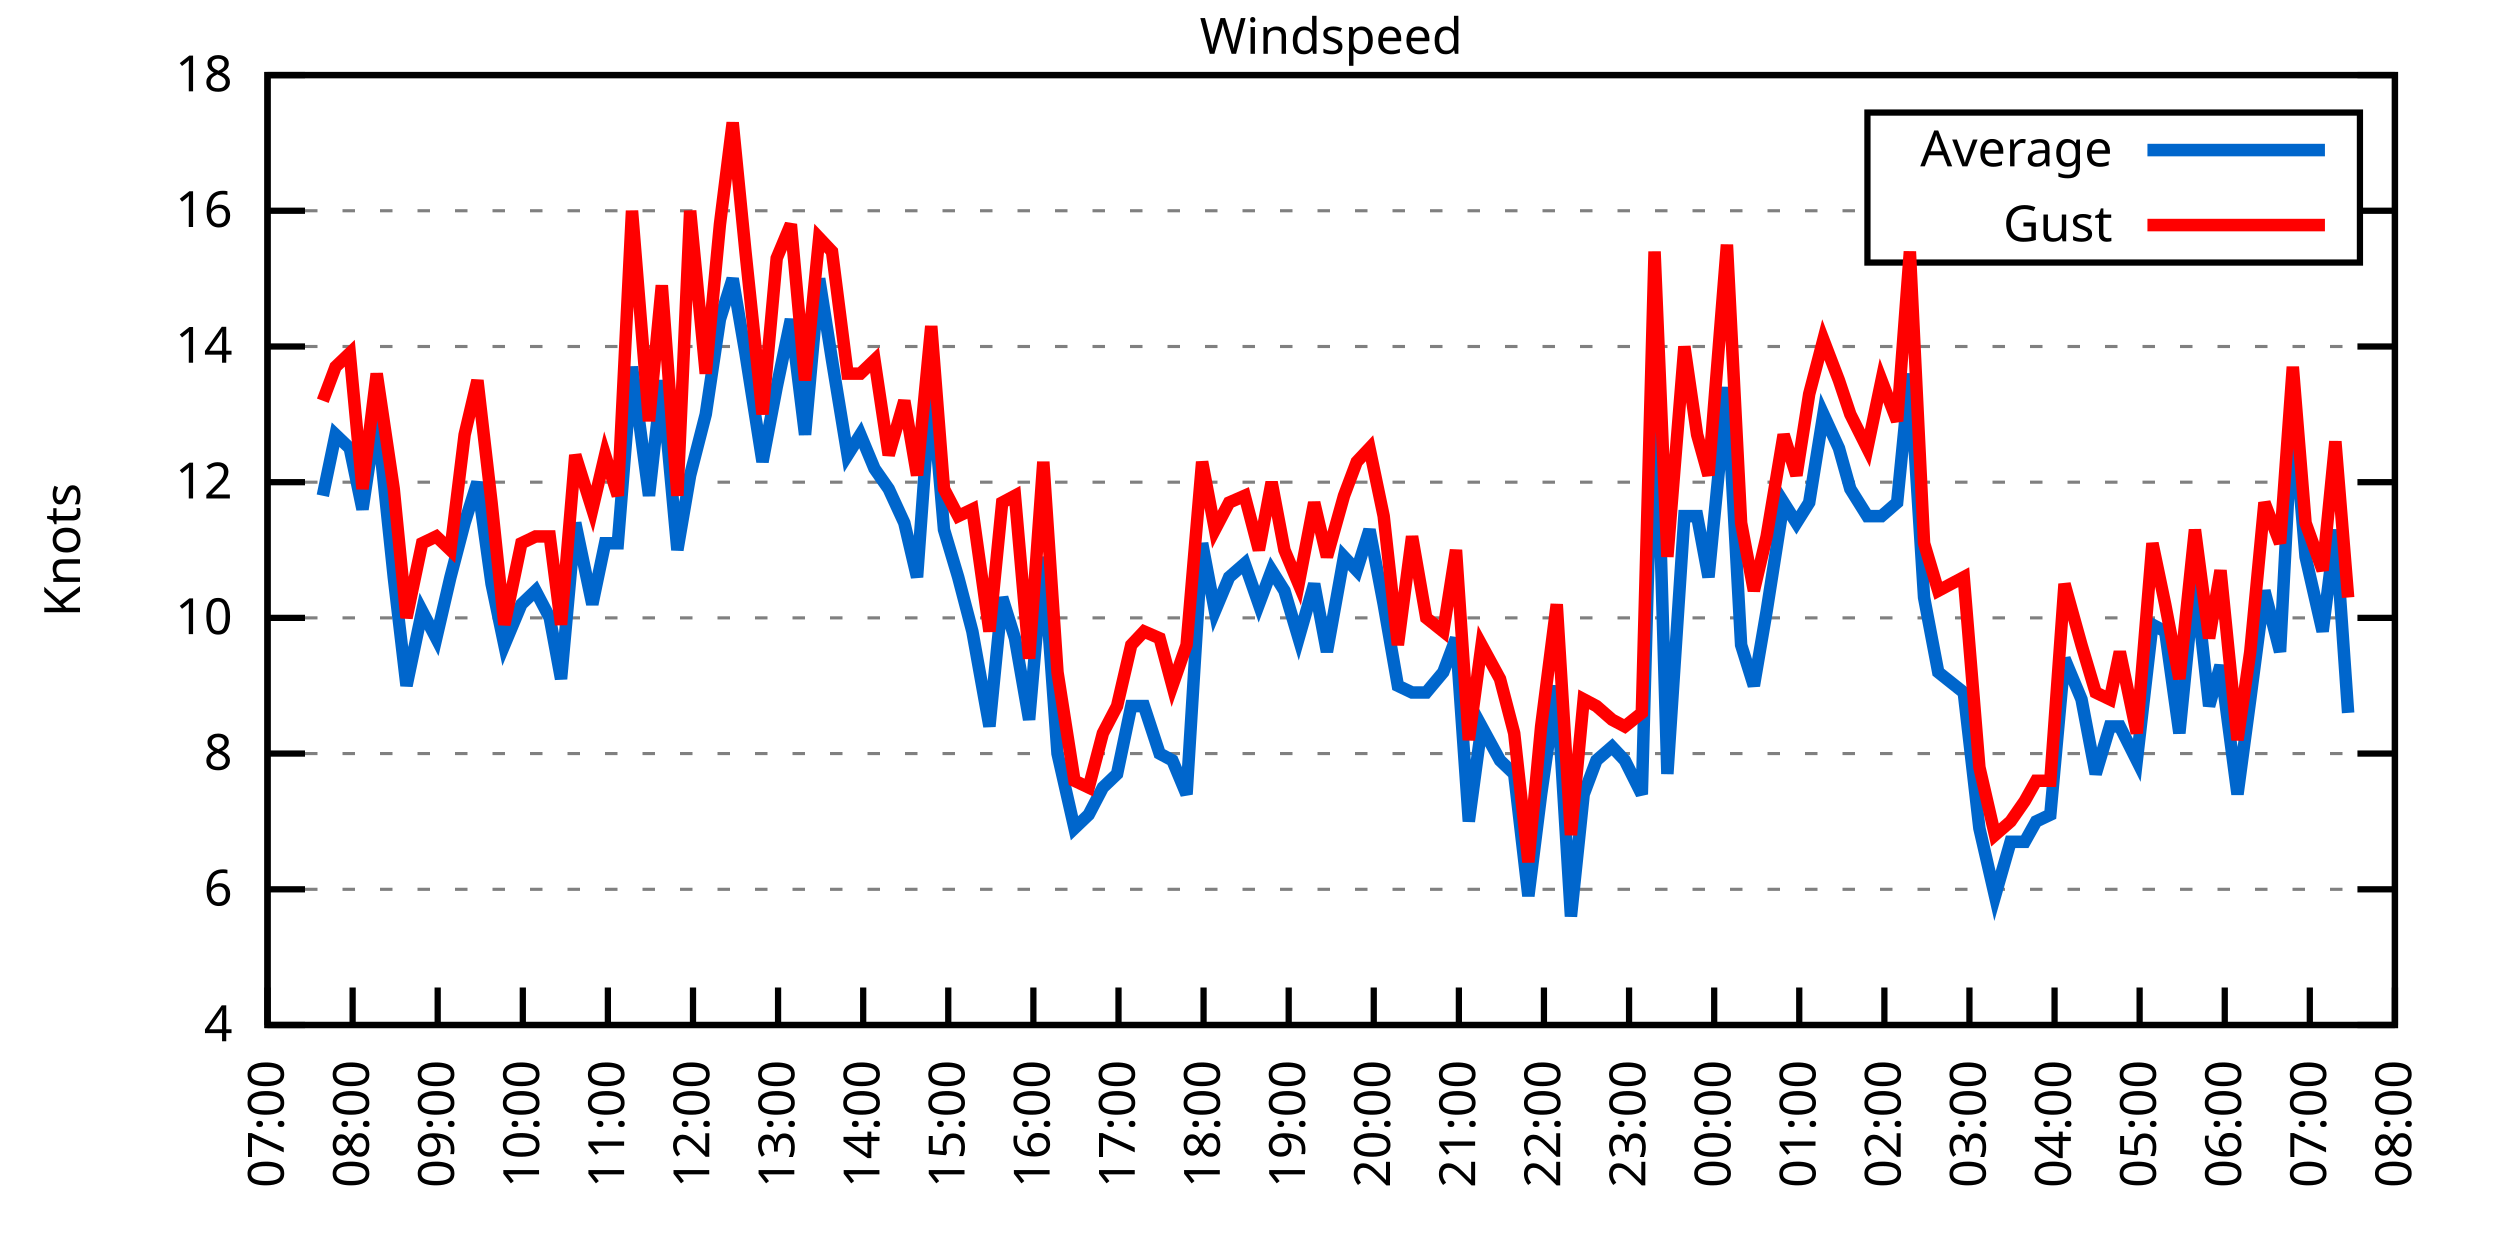
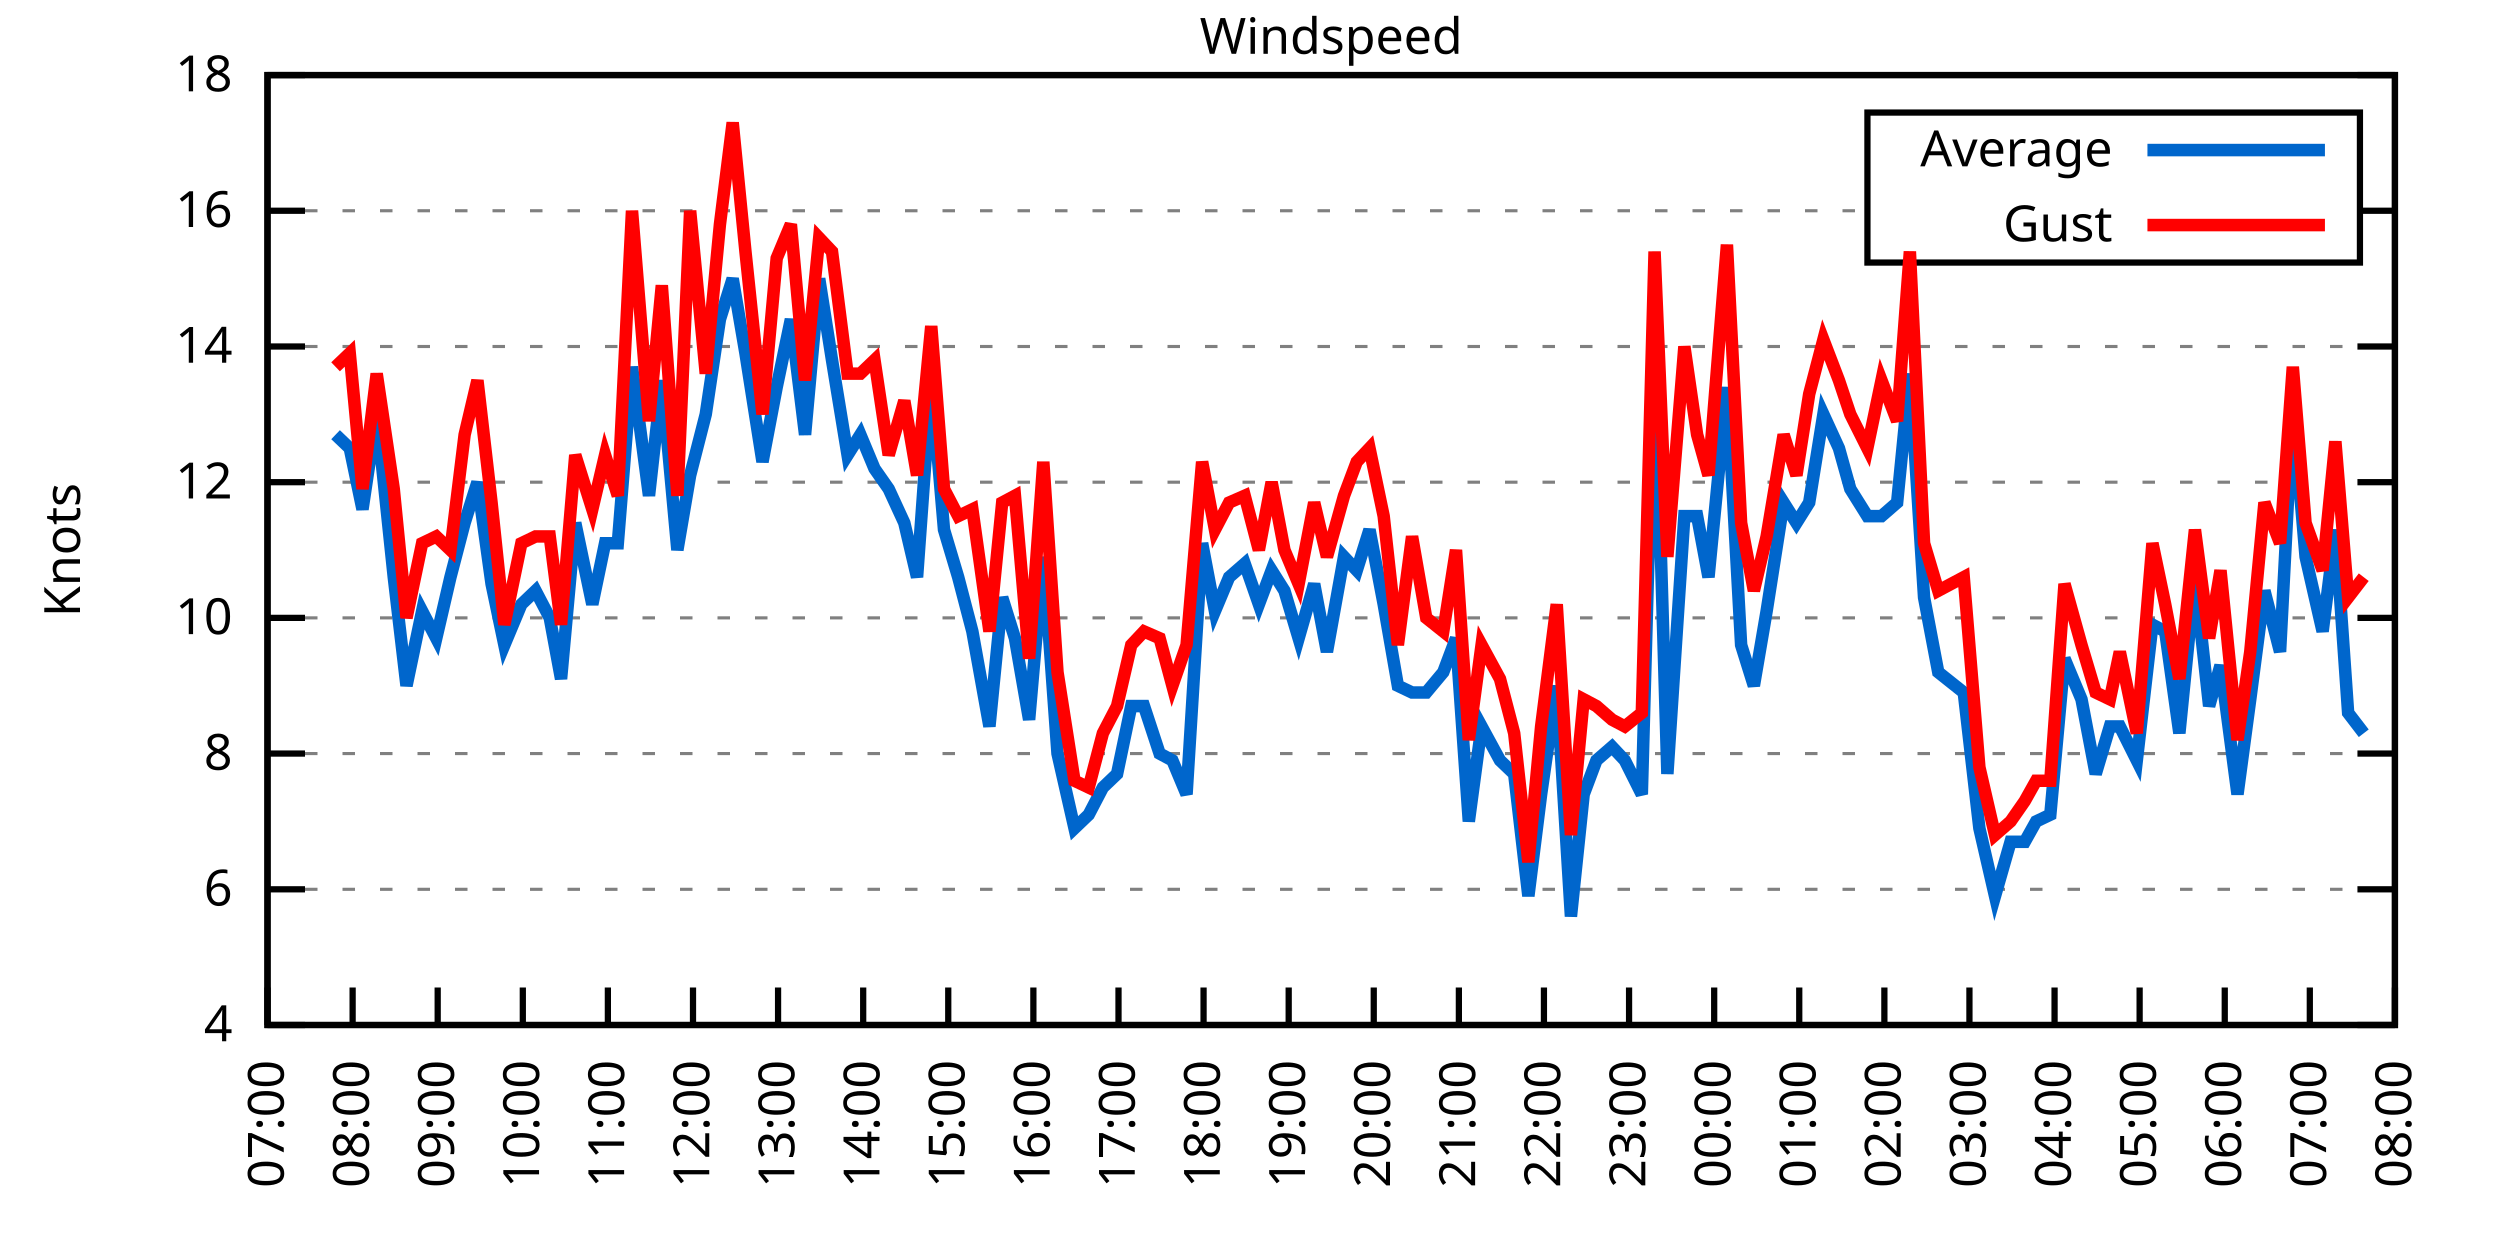
<svg xmlns="http://www.w3.org/2000/svg" xmlns:xlink="http://www.w3.org/1999/xlink" width="400" height="200" viewBox="0 0 400 200">
  <g id="gnuplot_canvas">
    <rect x="0" y="0" width="400" height="200" fill="none" />
    <defs>
      <circle id="gpDot" r="0.5" stroke-width="0.5" stroke="currentColor" />
      <path id="gpPt0" stroke-width="0.333" stroke="currentColor" d="M-1,0 h2 M0,-1 v2" />
      <path id="gpPt1" stroke-width="0.333" stroke="currentColor" d="M-1,-1 L1,1 M1,-1 L-1,1" />
      <path id="gpPt2" stroke-width="0.333" stroke="currentColor" d="M-1,0 L1,0 M0,-1 L0,1 M-1,-1 L1,1 M-1,1 L1,-1" />
      <rect id="gpPt3" stroke-width="0.333" stroke="currentColor" x="-1" y="-1" width="2" height="2" />
      <rect id="gpPt4" stroke-width="0.333" stroke="currentColor" fill="currentColor" x="-1" y="-1" width="2" height="2" />
      <circle id="gpPt5" stroke-width="0.333" stroke="currentColor" cx="0" cy="0" r="1" />
      <use xlink:href="#gpPt5" id="gpPt6" fill="currentColor" stroke="none" />
      <path id="gpPt7" stroke-width="0.333" stroke="currentColor" d="M0,-1.33 L-1.33,0.67 L1.33,0.67 z" />
      <use xlink:href="#gpPt7" id="gpPt8" fill="currentColor" stroke="none" />
      <use xlink:href="#gpPt7" id="gpPt9" stroke="currentColor" transform="rotate(180)" />
      <use xlink:href="#gpPt9" id="gpPt10" fill="currentColor" stroke="none" />
      <use xlink:href="#gpPt3" id="gpPt11" stroke="currentColor" transform="rotate(45)" />
      <use xlink:href="#gpPt11" id="gpPt12" fill="currentColor" stroke="none" />
      <path id="gpPt13" stroke-width="0.333" stroke="currentColor" d="M0,1.330 L1.265,0.411 L0.782,-1.067 L-0.782,-1.076 L-1.265,0.411 z" />
      <use xlink:href="#gpPt13" id="gpPt14" fill="currentColor" stroke="none" />
      <filter id="textbox" filterUnits="objectBoundingBox" x="0" y="0" height="1" width="1">
        <feFlood flood-color="white" flood-opacity="1" result="bgnd" />
        <feComposite in="SourceGraphic" in2="bgnd" operator="atop" />
      </filter>
      <filter id="greybox" filterUnits="objectBoundingBox" x="0" y="0" height="1" width="1">
        <feFlood flood-color="lightgrey" flood-opacity="1" result="grey" />
        <feComposite in="SourceGraphic" in2="grey" operator="atop" />
      </filter>
    </defs>
    <g fill="none" color="white" stroke="currentColor" stroke-width="1.00" stroke-linecap="butt" stroke-linejoin="miter">
</g>
    <g fill="none" color="black" stroke="currentColor" stroke-width="1.00" stroke-linecap="butt" stroke-linejoin="miter">
      <g stroke="none" shape-rendering="crispEdges">
        <polygon fill="rgb(255, 255, 255)" points="42.80,164.00 383.18,164.00 383.18,12.02 42.80,12.02 " />
      </g>
    </g>
    <g fill="none" color="black" stroke="currentColor" stroke-width="1.00" stroke-linecap="butt" stroke-linejoin="miter">
</g>
    <g fill="none" color="black" stroke="black" stroke-width="0.50" stroke-linecap="butt" stroke-linejoin="miter">
</g>
    <g fill="none" color="gray" stroke="currentColor" stroke-width="0.50" stroke-linecap="butt" stroke-linejoin="miter">
      <path stroke="gray" stroke-dasharray="2,4" class="gridline" d="M42.80,164.00 L383.19,164.00  " />
    </g>
    <g fill="none" color="gray" stroke="gray" stroke-width="1.00" stroke-linecap="butt" stroke-linejoin="miter">
</g>
    <g fill="none" color="black" stroke="currentColor" stroke-width="1.00" stroke-linecap="butt" stroke-linejoin="miter">
      <path stroke="black" d="M42.80,164.00 L48.80,164.00 M383.19,164.00 L377.19,164.00  " />
      <g transform="translate(37.20,166.60)" stroke="none" fill="black" font-family="Sans" font-size="8.00" text-anchor="end">
        <text>
          <tspan font-family="Sans"> 4</tspan>
        </text>
      </g>
    </g>
    <g fill="none" color="black" stroke="currentColor" stroke-width="1.00" stroke-linecap="butt" stroke-linejoin="miter">
</g>
    <g fill="none" color="black" stroke="black" stroke-width="0.50" stroke-linecap="butt" stroke-linejoin="miter">
</g>
    <g fill="none" color="gray" stroke="currentColor" stroke-width="0.50" stroke-linecap="butt" stroke-linejoin="miter">
      <path stroke="gray" stroke-dasharray="2,4" class="gridline" d="M42.80,142.29 L383.19,142.29  " />
    </g>
    <g fill="none" color="gray" stroke="gray" stroke-width="1.00" stroke-linecap="butt" stroke-linejoin="miter">
</g>
    <g fill="none" color="black" stroke="currentColor" stroke-width="1.00" stroke-linecap="butt" stroke-linejoin="miter">
      <path stroke="black" d="M42.80,142.29 L48.80,142.29 M383.19,142.29 L377.19,142.29  " />
      <g transform="translate(37.20,144.89)" stroke="none" fill="black" font-family="Sans" font-size="8.00" text-anchor="end">
        <text>
          <tspan font-family="Sans"> 6</tspan>
        </text>
      </g>
    </g>
    <g fill="none" color="black" stroke="currentColor" stroke-width="1.00" stroke-linecap="butt" stroke-linejoin="miter">
</g>
    <g fill="none" color="black" stroke="black" stroke-width="0.50" stroke-linecap="butt" stroke-linejoin="miter">
</g>
    <g fill="none" color="gray" stroke="currentColor" stroke-width="0.50" stroke-linecap="butt" stroke-linejoin="miter">
      <path stroke="gray" stroke-dasharray="2,4" class="gridline" d="M42.80,120.57 L383.19,120.57  " />
    </g>
    <g fill="none" color="gray" stroke="gray" stroke-width="1.00" stroke-linecap="butt" stroke-linejoin="miter">
</g>
    <g fill="none" color="black" stroke="currentColor" stroke-width="1.00" stroke-linecap="butt" stroke-linejoin="miter">
      <path stroke="black" d="M42.80,120.57 L48.80,120.57 M383.19,120.57 L377.19,120.57  " />
      <g transform="translate(37.20,123.17)" stroke="none" fill="black" font-family="Sans" font-size="8.00" text-anchor="end">
        <text>
          <tspan font-family="Sans"> 8</tspan>
        </text>
      </g>
    </g>
    <g fill="none" color="black" stroke="currentColor" stroke-width="1.00" stroke-linecap="butt" stroke-linejoin="miter">
</g>
    <g fill="none" color="black" stroke="black" stroke-width="0.50" stroke-linecap="butt" stroke-linejoin="miter">
</g>
    <g fill="none" color="gray" stroke="currentColor" stroke-width="0.50" stroke-linecap="butt" stroke-linejoin="miter">
      <path stroke="gray" stroke-dasharray="2,4" class="gridline" d="M42.80,98.86 L383.19,98.86  " />
    </g>
    <g fill="none" color="gray" stroke="gray" stroke-width="1.00" stroke-linecap="butt" stroke-linejoin="miter">
</g>
    <g fill="none" color="black" stroke="currentColor" stroke-width="1.00" stroke-linecap="butt" stroke-linejoin="miter">
      <path stroke="black" d="M42.80,98.86 L48.80,98.86 M383.19,98.86 L377.19,98.86  " />
      <g transform="translate(37.20,101.46)" stroke="none" fill="black" font-family="Sans" font-size="8.00" text-anchor="end">
        <text>
          <tspan font-family="Sans"> 10</tspan>
        </text>
      </g>
    </g>
    <g fill="none" color="black" stroke="currentColor" stroke-width="1.00" stroke-linecap="butt" stroke-linejoin="miter">
</g>
    <g fill="none" color="black" stroke="black" stroke-width="0.50" stroke-linecap="butt" stroke-linejoin="miter">
</g>
    <g fill="none" color="gray" stroke="currentColor" stroke-width="0.50" stroke-linecap="butt" stroke-linejoin="miter">
      <path stroke="gray" stroke-dasharray="2,4" class="gridline" d="M42.80,77.15 L383.19,77.15  " />
    </g>
    <g fill="none" color="gray" stroke="gray" stroke-width="1.00" stroke-linecap="butt" stroke-linejoin="miter">
</g>
    <g fill="none" color="black" stroke="currentColor" stroke-width="1.00" stroke-linecap="butt" stroke-linejoin="miter">
      <path stroke="black" d="M42.80,77.15 L48.80,77.15 M383.19,77.15 L377.19,77.15  " />
      <g transform="translate(37.20,79.75)" stroke="none" fill="black" font-family="Sans" font-size="8.00" text-anchor="end">
        <text>
          <tspan font-family="Sans"> 12</tspan>
        </text>
      </g>
    </g>
    <g fill="none" color="black" stroke="currentColor" stroke-width="1.00" stroke-linecap="butt" stroke-linejoin="miter">
</g>
    <g fill="none" color="black" stroke="black" stroke-width="0.50" stroke-linecap="butt" stroke-linejoin="miter">
</g>
    <g fill="none" color="gray" stroke="currentColor" stroke-width="0.50" stroke-linecap="butt" stroke-linejoin="miter">
      <path stroke="gray" stroke-dasharray="2,4" class="gridline" d="M42.80,55.44 L383.19,55.44  " />
    </g>
    <g fill="none" color="gray" stroke="gray" stroke-width="1.00" stroke-linecap="butt" stroke-linejoin="miter">
</g>
    <g fill="none" color="black" stroke="currentColor" stroke-width="1.00" stroke-linecap="butt" stroke-linejoin="miter">
      <path stroke="black" d="M42.80,55.44 L48.80,55.44 M383.19,55.44 L377.19,55.44  " />
      <g transform="translate(37.20,58.04)" stroke="none" fill="black" font-family="Sans" font-size="8.00" text-anchor="end">
        <text>
          <tspan font-family="Sans"> 14</tspan>
        </text>
      </g>
    </g>
    <g fill="none" color="black" stroke="currentColor" stroke-width="1.00" stroke-linecap="butt" stroke-linejoin="miter">
</g>
    <g fill="none" color="black" stroke="black" stroke-width="0.50" stroke-linecap="butt" stroke-linejoin="miter">
</g>
    <g fill="none" color="gray" stroke="currentColor" stroke-width="0.50" stroke-linecap="butt" stroke-linejoin="miter">
      <path stroke="gray" stroke-dasharray="2,4" class="gridline" d="M42.80,33.72 L298.79,33.72 M377.59,33.72 L383.19,33.72  " />
    </g>
    <g fill="none" color="gray" stroke="gray" stroke-width="1.00" stroke-linecap="butt" stroke-linejoin="miter">
</g>
    <g fill="none" color="black" stroke="currentColor" stroke-width="1.00" stroke-linecap="butt" stroke-linejoin="miter">
      <path stroke="black" d="M42.80,33.72 L48.80,33.72 M383.19,33.72 L377.19,33.72  " />
      <g transform="translate(37.20,36.32)" stroke="none" fill="black" font-family="Sans" font-size="8.00" text-anchor="end">
        <text>
          <tspan font-family="Sans"> 16</tspan>
        </text>
      </g>
    </g>
    <g fill="none" color="black" stroke="currentColor" stroke-width="1.00" stroke-linecap="butt" stroke-linejoin="miter">
</g>
    <g fill="none" color="black" stroke="black" stroke-width="0.50" stroke-linecap="butt" stroke-linejoin="miter">
</g>
    <g fill="none" color="gray" stroke="currentColor" stroke-width="0.50" stroke-linecap="butt" stroke-linejoin="miter">
      <path stroke="gray" stroke-dasharray="2,4" class="gridline" d="M42.80,12.01 L383.19,12.01  " />
    </g>
    <g fill="none" color="gray" stroke="gray" stroke-width="1.00" stroke-linecap="butt" stroke-linejoin="miter">
</g>
    <g fill="none" color="black" stroke="currentColor" stroke-width="1.00" stroke-linecap="butt" stroke-linejoin="miter">
      <path stroke="black" d="M42.80,12.01 L48.80,12.01 M383.19,12.01 L377.19,12.01  " />
      <g transform="translate(37.20,14.61)" stroke="none" fill="black" font-family="Sans" font-size="8.00" text-anchor="end">
        <text>
          <tspan font-family="Sans"> 18</tspan>
        </text>
      </g>
    </g>
    <g fill="none" color="black" stroke="currentColor" stroke-width="1.00" stroke-linecap="butt" stroke-linejoin="miter">
      <path stroke="black" d="M42.80,164.00 L42.80,158.00  " />
      <g transform="translate(45.40,169.60) rotate(270.00)" stroke="none" fill="black" font-family="Sans" font-size="8.00" text-anchor="end">
        <text>
          <tspan font-family="Sans">07:00</tspan>
        </text>
      </g>
    </g>
    <g fill="none" color="black" stroke="currentColor" stroke-width="1.00" stroke-linecap="butt" stroke-linejoin="miter">
      <path stroke="black" d="M56.42,164.00 L56.42,158.00  " />
      <g transform="translate(59.02,169.60) rotate(270.00)" stroke="none" fill="black" font-family="Sans" font-size="8.00" text-anchor="end">
        <text>
          <tspan font-family="Sans">08:00</tspan>
        </text>
      </g>
    </g>
    <g fill="none" color="black" stroke="currentColor" stroke-width="1.00" stroke-linecap="butt" stroke-linejoin="miter">
      <path stroke="black" d="M70.03,164.00 L70.03,158.00  " />
      <g transform="translate(72.63,169.60) rotate(270.00)" stroke="none" fill="black" font-family="Sans" font-size="8.00" text-anchor="end">
        <text>
          <tspan font-family="Sans">09:00</tspan>
        </text>
      </g>
    </g>
    <g fill="none" color="black" stroke="currentColor" stroke-width="1.00" stroke-linecap="butt" stroke-linejoin="miter">
      <path stroke="black" d="M83.65,164.00 L83.65,158.00  " />
      <g transform="translate(86.25,169.60) rotate(270.00)" stroke="none" fill="black" font-family="Sans" font-size="8.00" text-anchor="end">
        <text>
          <tspan font-family="Sans">10:00</tspan>
        </text>
      </g>
    </g>
    <g fill="none" color="black" stroke="currentColor" stroke-width="1.00" stroke-linecap="butt" stroke-linejoin="miter">
      <path stroke="black" d="M97.26,164.00 L97.26,158.00  " />
      <g transform="translate(99.86,169.60) rotate(270.00)" stroke="none" fill="black" font-family="Sans" font-size="8.00" text-anchor="end">
        <text>
          <tspan font-family="Sans">11:00</tspan>
        </text>
      </g>
    </g>
    <g fill="none" color="black" stroke="currentColor" stroke-width="1.00" stroke-linecap="butt" stroke-linejoin="miter">
      <path stroke="black" d="M110.88,164.00 L110.88,158.00  " />
      <g transform="translate(113.48,169.60) rotate(270.00)" stroke="none" fill="black" font-family="Sans" font-size="8.00" text-anchor="end">
        <text>
          <tspan font-family="Sans">12:00</tspan>
        </text>
      </g>
    </g>
    <g fill="none" color="black" stroke="currentColor" stroke-width="1.00" stroke-linecap="butt" stroke-linejoin="miter">
      <path stroke="black" d="M124.49,164.00 L124.49,158.00  " />
      <g transform="translate(127.09,169.60) rotate(270.00)" stroke="none" fill="black" font-family="Sans" font-size="8.00" text-anchor="end">
        <text>
          <tspan font-family="Sans">13:00</tspan>
        </text>
      </g>
    </g>
    <g fill="none" color="black" stroke="currentColor" stroke-width="1.00" stroke-linecap="butt" stroke-linejoin="miter">
      <path stroke="black" d="M138.11,164.00 L138.11,158.00  " />
      <g transform="translate(140.71,169.60) rotate(270.00)" stroke="none" fill="black" font-family="Sans" font-size="8.00" text-anchor="end">
        <text>
          <tspan font-family="Sans">14:00</tspan>
        </text>
      </g>
    </g>
    <g fill="none" color="black" stroke="currentColor" stroke-width="1.00" stroke-linecap="butt" stroke-linejoin="miter">
      <path stroke="black" d="M151.72,164.00 L151.72,158.00  " />
      <g transform="translate(154.32,169.60) rotate(270.00)" stroke="none" fill="black" font-family="Sans" font-size="8.00" text-anchor="end">
        <text>
          <tspan font-family="Sans">15:00</tspan>
        </text>
      </g>
    </g>
    <g fill="none" color="black" stroke="currentColor" stroke-width="1.00" stroke-linecap="butt" stroke-linejoin="miter">
      <path stroke="black" d="M165.34,164.00 L165.34,158.00  " />
      <g transform="translate(167.94,169.60) rotate(270.00)" stroke="none" fill="black" font-family="Sans" font-size="8.00" text-anchor="end">
        <text>
          <tspan font-family="Sans">16:00</tspan>
        </text>
      </g>
    </g>
    <g fill="none" color="black" stroke="currentColor" stroke-width="1.00" stroke-linecap="butt" stroke-linejoin="miter">
      <path stroke="black" d="M178.96,164.00 L178.96,158.00  " />
      <g transform="translate(181.56,169.60) rotate(270.00)" stroke="none" fill="black" font-family="Sans" font-size="8.00" text-anchor="end">
        <text>
          <tspan font-family="Sans">17:00</tspan>
        </text>
      </g>
    </g>
    <g fill="none" color="black" stroke="currentColor" stroke-width="1.00" stroke-linecap="butt" stroke-linejoin="miter">
      <path stroke="black" d="M192.57,164.00 L192.57,158.00  " />
      <g transform="translate(195.17,169.60) rotate(270.00)" stroke="none" fill="black" font-family="Sans" font-size="8.00" text-anchor="end">
        <text>
          <tspan font-family="Sans">18:00</tspan>
        </text>
      </g>
    </g>
    <g fill="none" color="black" stroke="currentColor" stroke-width="1.00" stroke-linecap="butt" stroke-linejoin="miter">
      <path stroke="black" d="M206.19,164.00 L206.19,158.00  " />
      <g transform="translate(208.79,169.60) rotate(270.00)" stroke="none" fill="black" font-family="Sans" font-size="8.00" text-anchor="end">
        <text>
          <tspan font-family="Sans">19:00</tspan>
        </text>
      </g>
    </g>
    <g fill="none" color="black" stroke="currentColor" stroke-width="1.00" stroke-linecap="butt" stroke-linejoin="miter">
      <path stroke="black" d="M219.80,164.00 L219.80,158.00  " />
      <g transform="translate(222.40,169.60) rotate(270.00)" stroke="none" fill="black" font-family="Sans" font-size="8.00" text-anchor="end">
        <text>
          <tspan font-family="Sans">20:00</tspan>
        </text>
      </g>
    </g>
    <g fill="none" color="black" stroke="currentColor" stroke-width="1.00" stroke-linecap="butt" stroke-linejoin="miter">
      <path stroke="black" d="M233.42,164.00 L233.42,158.00  " />
      <g transform="translate(236.02,169.60) rotate(270.00)" stroke="none" fill="black" font-family="Sans" font-size="8.00" text-anchor="end">
        <text>
          <tspan font-family="Sans">21:00</tspan>
        </text>
      </g>
    </g>
    <g fill="none" color="black" stroke="currentColor" stroke-width="1.00" stroke-linecap="butt" stroke-linejoin="miter">
      <path stroke="black" d="M247.03,164.00 L247.03,158.00  " />
      <g transform="translate(249.63,169.60) rotate(270.00)" stroke="none" fill="black" font-family="Sans" font-size="8.00" text-anchor="end">
        <text>
          <tspan font-family="Sans">22:00</tspan>
        </text>
      </g>
    </g>
    <g fill="none" color="black" stroke="currentColor" stroke-width="1.00" stroke-linecap="butt" stroke-linejoin="miter">
      <path stroke="black" d="M260.65,164.00 L260.65,158.00  " />
      <g transform="translate(263.25,169.60) rotate(270.00)" stroke="none" fill="black" font-family="Sans" font-size="8.00" text-anchor="end">
        <text>
          <tspan font-family="Sans">23:00</tspan>
        </text>
      </g>
    </g>
    <g fill="none" color="black" stroke="currentColor" stroke-width="1.00" stroke-linecap="butt" stroke-linejoin="miter">
      <path stroke="black" d="M274.27,164.00 L274.27,158.00  " />
      <g transform="translate(276.87,169.60) rotate(270.00)" stroke="none" fill="black" font-family="Sans" font-size="8.00" text-anchor="end">
        <text>
          <tspan font-family="Sans">00:00</tspan>
        </text>
      </g>
    </g>
    <g fill="none" color="black" stroke="currentColor" stroke-width="1.00" stroke-linecap="butt" stroke-linejoin="miter">
      <path stroke="black" d="M287.88,164.00 L287.88,158.00  " />
      <g transform="translate(290.48,169.60) rotate(270.00)" stroke="none" fill="black" font-family="Sans" font-size="8.00" text-anchor="end">
        <text>
          <tspan font-family="Sans">01:00</tspan>
        </text>
      </g>
    </g>
    <g fill="none" color="black" stroke="currentColor" stroke-width="1.00" stroke-linecap="butt" stroke-linejoin="miter">
      <path stroke="black" d="M301.50,164.00 L301.50,158.00  " />
      <g transform="translate(304.10,169.60) rotate(270.00)" stroke="none" fill="black" font-family="Sans" font-size="8.00" text-anchor="end">
        <text>
          <tspan font-family="Sans">02:00</tspan>
        </text>
      </g>
    </g>
    <g fill="none" color="black" stroke="currentColor" stroke-width="1.00" stroke-linecap="butt" stroke-linejoin="miter">
      <path stroke="black" d="M315.11,164.00 L315.11,158.00  " />
      <g transform="translate(317.71,169.60) rotate(270.00)" stroke="none" fill="black" font-family="Sans" font-size="8.00" text-anchor="end">
        <text>
          <tspan font-family="Sans">03:00</tspan>
        </text>
      </g>
    </g>
    <g fill="none" color="black" stroke="currentColor" stroke-width="1.00" stroke-linecap="butt" stroke-linejoin="miter">
      <path stroke="black" d="M328.73,164.00 L328.73,158.00  " />
      <g transform="translate(331.33,169.60) rotate(270.00)" stroke="none" fill="black" font-family="Sans" font-size="8.00" text-anchor="end">
        <text>
          <tspan font-family="Sans">04:00</tspan>
        </text>
      </g>
    </g>
    <g fill="none" color="black" stroke="currentColor" stroke-width="1.00" stroke-linecap="butt" stroke-linejoin="miter">
      <path stroke="black" d="M342.34,164.00 L342.34,158.00  " />
      <g transform="translate(344.94,169.60) rotate(270.00)" stroke="none" fill="black" font-family="Sans" font-size="8.00" text-anchor="end">
        <text>
          <tspan font-family="Sans">05:00</tspan>
        </text>
      </g>
    </g>
    <g fill="none" color="black" stroke="currentColor" stroke-width="1.00" stroke-linecap="butt" stroke-linejoin="miter">
      <path stroke="black" d="M355.96,164.00 L355.96,158.00  " />
      <g transform="translate(358.56,169.60) rotate(270.00)" stroke="none" fill="black" font-family="Sans" font-size="8.00" text-anchor="end">
        <text>
          <tspan font-family="Sans">06:00</tspan>
        </text>
      </g>
    </g>
    <g fill="none" color="black" stroke="currentColor" stroke-width="1.00" stroke-linecap="butt" stroke-linejoin="miter">
      <path stroke="black" d="M369.57,164.00 L369.57,158.00  " />
      <g transform="translate(372.17,169.60) rotate(270.00)" stroke="none" fill="black" font-family="Sans" font-size="8.00" text-anchor="end">
        <text>
          <tspan font-family="Sans">07:00</tspan>
        </text>
      </g>
    </g>
    <g fill="none" color="black" stroke="currentColor" stroke-width="1.00" stroke-linecap="butt" stroke-linejoin="miter">
      <path stroke="black" d="M383.19,164.00 L383.19,158.00  " />
      <g transform="translate(385.79,169.60) rotate(270.00)" stroke="none" fill="black" font-family="Sans" font-size="8.00" text-anchor="end">
        <text>
          <tspan font-family="Sans">08:00</tspan>
        </text>
      </g>
    </g>
    <g fill="none" color="black" stroke="currentColor" stroke-width="1.00" stroke-linecap="butt" stroke-linejoin="miter">
</g>
    <g fill="none" color="black" stroke="currentColor" stroke-width="1.00" stroke-linecap="butt" stroke-linejoin="miter">
      <path stroke="black" d="M42.80,12.01 L42.80,164.00 L383.19,164.00 L383.19,12.01 L42.80,12.01 Z  " />
    </g>
    <g fill="none" color="black" stroke="currentColor" stroke-width="1.00" stroke-linecap="butt" stroke-linejoin="miter">
</g>
    <g fill="none" color="black" stroke="currentColor" stroke-width="1.00" stroke-linecap="butt" stroke-linejoin="miter">
      <path stroke="black" d="M298.79,42.01 L298.79,18.01 L377.59,18.01 L377.59,42.01 L298.79,42.01 Z  " />
    </g>
    <g id="Windspeed_plot_1">
      <g fill="none" color="white" stroke="black" stroke-width="2.00" stroke-linecap="butt" stroke-linejoin="miter">
</g>
      <g fill="none" color="black" stroke="currentColor" stroke-width="2.00" stroke-linecap="butt" stroke-linejoin="miter">
        <g transform="translate(337.99,26.61)" stroke="none" fill="black" font-family="Sans" font-size="8.00" text-anchor="end">
          <text>
            <tspan font-family="Sans">Average</tspan>
          </text>
        </g>
      </g>
      <g fill="none" color="black" stroke="currentColor" stroke-width="2.00" stroke-linecap="butt" stroke-linejoin="miter">
-         <path stroke="rgb(  0, 102, 204)" d="M343.59,24.01 L371.99,24.01 M51.65,79.32 L53.69,69.55 L55.96,71.72 L58.00,81.49 L60.27,66.29 L63.00,92.35   L65.04,109.72 L67.54,97.78 L69.80,102.12 L72.07,92.35 L74.34,83.66 L76.39,77.15 L78.65,93.43 L80.70,103.20   L83.42,96.69 L85.69,94.52 L87.96,98.86 L89.77,108.63 L92.04,83.66 L94.77,96.69 L96.81,86.92 L98.85,86.92   L101.12,58.69 L103.84,79.32 L105.89,60.86 L108.38,88.00 L110.42,76.06 L112.92,66.29 L115.19,51.09 L117.23,44.58   L119.27,56.52 L122.00,73.89 L124.27,61.95 L126.54,51.09 L128.81,69.55 L131.07,44.58 L133.12,57.61 L135.61,72.81   L137.66,69.55 L139.92,74.98 L142.19,78.23 L144.69,83.66 L146.73,92.35 L149.00,60.86 L151.04,84.75 L153.31,92.35   L155.58,101.03 L158.31,116.23 L160.35,95.60 L162.39,102.12 L164.66,115.15 L166.93,89.09 L169.20,120.57 L171.92,132.52   L174.19,130.35 L176.46,126.00 L178.73,123.83 L181.00,112.97 L183.04,112.97 L185.54,120.57 L187.58,121.66 L189.85,127.09   L192.34,86.92 L194.39,97.78 L196.66,92.35 L199.15,90.18 L201.42,96.69 L203.46,91.26 L205.51,94.52 L207.78,102.12   L210.27,93.43 L212.31,104.29 L215.04,89.09 L217.08,91.26 L219.12,84.75 L221.39,96.69 L223.66,109.72 L225.93,110.80   L228.20,110.80 L230.92,107.55 L232.96,102.12 L235.01,131.43 L237.05,116.23 L240.00,121.66 L242.27,123.83 L244.54,143.37   L246.58,127.09 L249.08,109.72 L251.35,146.63 L253.39,127.09 L255.43,121.66 L257.93,119.49 L259.97,121.66 L262.69,127.09   L264.73,54.35 L266.78,123.83 L269.50,82.58 L271.54,82.58 L273.36,92.35 L276.31,61.95 L278.58,103.20 L280.62,109.72   L282.66,97.78 L285.38,80.41 L287.43,83.66 L289.47,80.41 L291.74,66.29 L294.23,71.72 L296.05,78.23 L298.77,82.58   L301.04,82.58 L303.54,80.41 L305.58,59.78 L307.85,95.60 L310.12,107.55 L314.20,110.80 L316.70,132.52 L319.20,143.37   L321.69,134.69 L323.96,134.69 L325.78,131.43 L328.05,130.35 L330.32,105.38 L333.04,111.89 L335.31,123.83 L337.58,116.23   L339.17,116.23 L341.89,121.66 L344.39,99.95 L346.43,101.03 L348.70,117.32 L351.19,92.35 L353.46,112.97 L355.28,106.46   L358.00,127.09 L360.04,111.89 L362.31,94.52 L364.81,104.29 L366.85,65.21 L368.89,89.09 L371.62,101.03 L373.66,84.75   L375.70,114.06  " />
+         <path stroke="rgb(  0, 102, 204)" d="M343.59,24.01 L371.99,24.01 M53.69,69.55 L55.96,71.72 L58.00,81.49 L60.27,66.29 L63.00,92.35 L65.04,109.72   L67.54,97.78 L69.80,102.12 L72.07,92.35 L74.34,83.66 L76.39,77.15 L78.65,93.43 L80.70,103.20 L83.42,96.69   L85.69,94.52 L87.96,98.86 L89.77,108.63 L92.04,83.66 L94.77,96.69 L96.81,86.92 L98.85,86.92 L101.12,58.69   L103.84,79.32 L105.89,60.86 L108.38,88.00 L110.42,76.06 L112.92,66.29 L115.19,51.09 L117.23,44.58 L119.27,56.52   L122.00,73.89 L124.27,61.95 L126.54,51.09 L128.81,69.55 L131.07,44.58 L133.12,57.61 L135.61,72.81 L137.66,69.55   L139.92,74.98 L142.19,78.23 L144.69,83.66 L146.73,92.35 L149.00,60.86 L151.04,84.75 L153.31,92.35 L155.58,101.03   L158.31,116.23 L160.35,95.60 L162.39,102.12 L164.66,115.15 L166.93,89.09 L169.20,120.57 L171.92,132.52 L174.19,130.35   L176.46,126.00 L178.73,123.83 L181.00,112.97 L183.04,112.97 L185.54,120.57 L187.58,121.66 L189.85,127.09 L192.34,86.92   L194.39,97.78 L196.66,92.35 L199.15,90.18 L201.42,96.69 L203.46,91.26 L205.51,94.52 L207.78,102.12 L210.27,93.43   L212.31,104.29 L215.04,89.09 L217.08,91.26 L219.12,84.75 L221.39,96.69 L223.66,109.72 L225.93,110.80 L228.20,110.80   L230.92,107.55 L232.96,102.12 L235.01,131.43 L237.05,116.23 L240.00,121.66 L242.27,123.83 L244.54,143.37 L246.58,127.09   L249.08,109.72 L251.35,146.63 L253.39,127.09 L255.43,121.66 L257.93,119.49 L259.97,121.66 L262.69,127.09 L264.73,54.35   L266.78,123.83 L269.50,82.58 L271.54,82.58 L273.36,92.35 L276.31,61.95 L278.58,103.20 L280.62,109.72 L282.66,97.78   L285.38,80.41 L287.43,83.66 L289.47,80.41 L291.74,66.29 L294.23,71.72 L296.05,78.23 L298.77,82.58 L301.04,82.58   L303.54,80.41 L305.58,59.78 L307.85,95.60 L310.12,107.55 L314.20,110.80 L316.70,132.52 L319.20,143.37 L321.69,134.69   L323.96,134.69 L325.78,131.43 L328.05,130.35 L330.32,105.38 L333.04,111.89 L335.31,123.83 L337.58,116.23 L339.17,116.23   L341.89,121.66 L344.39,99.95 L346.43,101.03 L348.70,117.32 L351.19,92.35 L353.46,112.97 L355.28,106.46 L358.00,127.09   L360.04,111.89 L362.31,94.52 L364.81,104.29 L366.85,65.21 L368.89,89.09 L371.62,101.03 L373.66,84.75 L375.70,114.06   L378.20,117.32  " />
      </g>
    </g>
    <g id="Windspeed_plot_2">
      <g fill="none" color="black" stroke="currentColor" stroke-width="2.00" stroke-linecap="butt" stroke-linejoin="miter">
        <g transform="translate(337.99,38.61)" stroke="none" fill="black" font-family="Sans" font-size="8.00" text-anchor="end">
          <text>
            <tspan font-family="Sans">Gust</tspan>
          </text>
        </g>
      </g>
      <g fill="none" color="black" stroke="currentColor" stroke-width="2.00" stroke-linecap="butt" stroke-linejoin="miter">
-         <path stroke="rgb(255,   0,   0)" d="M343.59,36.01 L371.99,36.01 M51.65,64.12 L53.69,58.69 L55.96,56.52 L58.00,78.23 L60.27,59.78 L63.00,78.23   L65.04,98.86 L67.54,86.92 L69.80,85.83 L72.07,88.00 L74.34,69.55 L76.39,60.86 L78.65,80.41 L80.70,99.95   L83.42,86.92 L85.69,85.83 L87.96,85.83 L89.77,99.95 L92.04,72.81 L94.77,81.49 L96.81,72.81 L98.85,79.32   L101.12,33.72 L103.84,67.38 L105.89,45.66 L108.38,79.32 L110.42,33.72 L112.92,59.78 L115.19,35.89 L117.23,19.61   L119.27,40.24 L122.00,66.29 L124.27,41.32 L126.54,35.89 L128.81,60.86 L131.07,38.07 L133.12,40.24 L135.61,59.78   L137.66,59.78 L139.92,57.61 L142.19,72.81 L144.69,64.12 L146.73,76.06 L149.00,52.18 L151.04,78.23 L153.31,82.58   L155.58,81.49 L158.31,101.03 L160.35,80.41 L162.39,79.32 L164.66,105.38 L166.93,73.89 L169.20,107.55 L171.92,124.92   L174.19,126.00 L176.46,117.32 L178.73,112.97 L181.00,103.20 L183.04,101.03 L185.54,102.12 L187.58,109.72 L189.85,103.20   L192.34,73.89 L194.39,84.75 L196.66,80.41 L199.15,79.32 L201.42,88.00 L203.46,77.15 L205.51,88.00 L207.78,93.43   L210.27,80.41 L212.31,89.09 L215.04,79.32 L217.08,73.89 L219.12,71.72 L221.39,82.58 L223.66,103.20 L225.93,85.83   L228.20,98.86 L230.92,101.03 L232.96,88.00 L235.01,118.40 L237.05,103.20 L240.00,108.63 L242.27,117.32 L244.54,137.94   L246.58,116.23 L249.08,96.69 L251.35,133.60 L253.39,111.89 L255.43,112.97 L257.93,115.15 L259.97,116.23 L262.69,114.06   L264.73,40.24 L266.78,89.09 L269.50,55.44 L271.54,69.55 L273.36,76.06 L276.31,39.15 L278.58,83.66 L280.62,94.52   L282.66,85.83 L285.38,69.55 L287.43,76.06 L289.47,63.04 L291.74,54.35 L294.23,60.86 L296.05,66.29 L298.77,71.72   L301.04,60.86 L303.54,67.38 L305.58,40.24 L307.85,86.92 L310.12,94.52 L314.20,92.35 L316.70,122.75 L319.20,133.60   L321.69,131.43 L323.96,128.17 L325.78,124.92 L328.05,124.92 L330.32,93.43 L333.04,103.20 L335.31,110.80 L337.58,111.89   L339.17,104.29 L341.89,117.32 L344.39,86.92 L346.43,96.69 L348.70,108.63 L351.19,84.75 L353.46,102.12 L355.28,91.26   L358.00,118.40 L360.04,104.29 L362.31,80.41 L364.81,86.92 L366.85,58.69 L368.89,83.66 L371.62,91.26 L373.66,70.63   L375.70,95.60  " />
+         <path stroke="rgb(255,   0,   0)" d="M343.59,36.01 L371.99,36.01 M53.69,58.69 L55.96,56.52 L58.00,78.23 L60.27,59.78 L63.00,78.23 L65.04,98.86   L67.54,86.92 L69.80,85.83 L72.07,88.00 L74.34,69.55 L76.39,60.86 L78.65,80.41 L80.70,99.95 L83.42,86.92   L85.69,85.83 L87.96,85.83 L89.77,99.95 L92.04,72.81 L94.77,81.49 L96.81,72.81 L98.85,79.32 L101.12,33.72   L103.84,67.38 L105.89,45.66 L108.38,79.32 L110.42,33.72 L112.92,59.78 L115.19,35.89 L117.23,19.61 L119.27,40.24   L122.00,66.29 L124.27,41.32 L126.54,35.89 L128.81,60.86 L131.07,38.07 L133.12,40.24 L135.61,59.78 L137.66,59.78   L139.92,57.61 L142.19,72.81 L144.69,64.12 L146.73,76.06 L149.00,52.18 L151.04,78.23 L153.31,82.58 L155.58,81.49   L158.31,101.03 L160.35,80.41 L162.39,79.32 L164.66,105.38 L166.93,73.89 L169.20,107.55 L171.92,124.92 L174.19,126.00   L176.46,117.32 L178.73,112.97 L181.00,103.20 L183.04,101.03 L185.54,102.12 L187.58,109.72 L189.85,103.20 L192.34,73.89   L194.39,84.75 L196.66,80.41 L199.15,79.32 L201.42,88.00 L203.46,77.15 L205.51,88.00 L207.78,93.43 L210.27,80.41   L212.31,89.09 L215.04,79.32 L217.08,73.89 L219.12,71.72 L221.39,82.58 L223.66,103.20 L225.93,85.83 L228.20,98.86   L230.92,101.03 L232.96,88.00 L235.01,118.40 L237.05,103.20 L240.00,108.63 L242.27,117.32 L244.54,137.94 L246.58,116.23   L249.08,96.69 L251.35,133.60 L253.39,111.89 L255.43,112.97 L257.93,115.15 L259.97,116.23 L262.69,114.06 L264.73,40.24   L266.78,89.09 L269.50,55.44 L271.54,69.55 L273.36,76.06 L276.31,39.15 L278.58,83.66 L280.62,94.52 L282.66,85.83   L285.38,69.55 L287.43,76.06 L289.47,63.04 L291.74,54.35 L294.23,60.86 L296.05,66.29 L298.77,71.72 L301.04,60.86   L303.54,67.38 L305.58,40.24 L307.85,86.92 L310.12,94.52 L314.20,92.35 L316.70,122.75 L319.20,133.60 L321.69,131.43   L323.96,128.17 L325.78,124.92 L328.05,124.92 L330.32,93.43 L333.04,103.20 L335.31,110.80 L337.58,111.89 L339.17,104.29   L341.89,117.32 L344.39,86.92 L346.43,96.69 L348.70,108.63 L351.19,84.75 L353.46,102.12 L355.28,91.26 L358.00,118.40   L360.04,104.29 L362.31,80.41 L364.81,86.92 L366.85,58.69 L368.89,83.66 L371.62,91.26 L373.66,70.63 L375.70,95.60   L378.20,92.35  " />
      </g>
    </g>
    <g fill="none" color="black" stroke="currentColor" stroke-width="2.00" stroke-linecap="butt" stroke-linejoin="miter">
</g>
    <g fill="none" color="black" stroke="black" stroke-width="1.00" stroke-linecap="butt" stroke-linejoin="miter">
</g>
    <g fill="none" color="black" stroke="currentColor" stroke-width="1.00" stroke-linecap="butt" stroke-linejoin="miter">
      <path stroke="black" d="M42.80,12.01 L42.80,164.00 L383.19,164.00 L383.19,12.01 L42.80,12.01 Z  " />
      <g transform="translate(12.80,88.01) rotate(270.00)" stroke="none" fill="black" font-family="Sans" font-size="8.00" text-anchor="middle">
        <text>
          <tspan font-family="Sans">Knots</tspan>
        </text>
      </g>
    </g>
    <g fill="none" color="black" stroke="currentColor" stroke-width="1.00" stroke-linecap="butt" stroke-linejoin="miter">
</g>
    <g fill="none" color="black" stroke="currentColor" stroke-width="1.00" stroke-linecap="butt" stroke-linejoin="miter">
      <g transform="translate(212.99,8.61)" stroke="none" fill="black" font-family="Sans" font-size="8.00" text-anchor="middle">
        <text>
          <tspan font-family="Sans">Windspeed</tspan>
        </text>
      </g>
    </g>
    <g fill="none" color="black" stroke="currentColor" stroke-width="1.00" stroke-linecap="butt" stroke-linejoin="miter">
</g>
  </g>
</svg>
